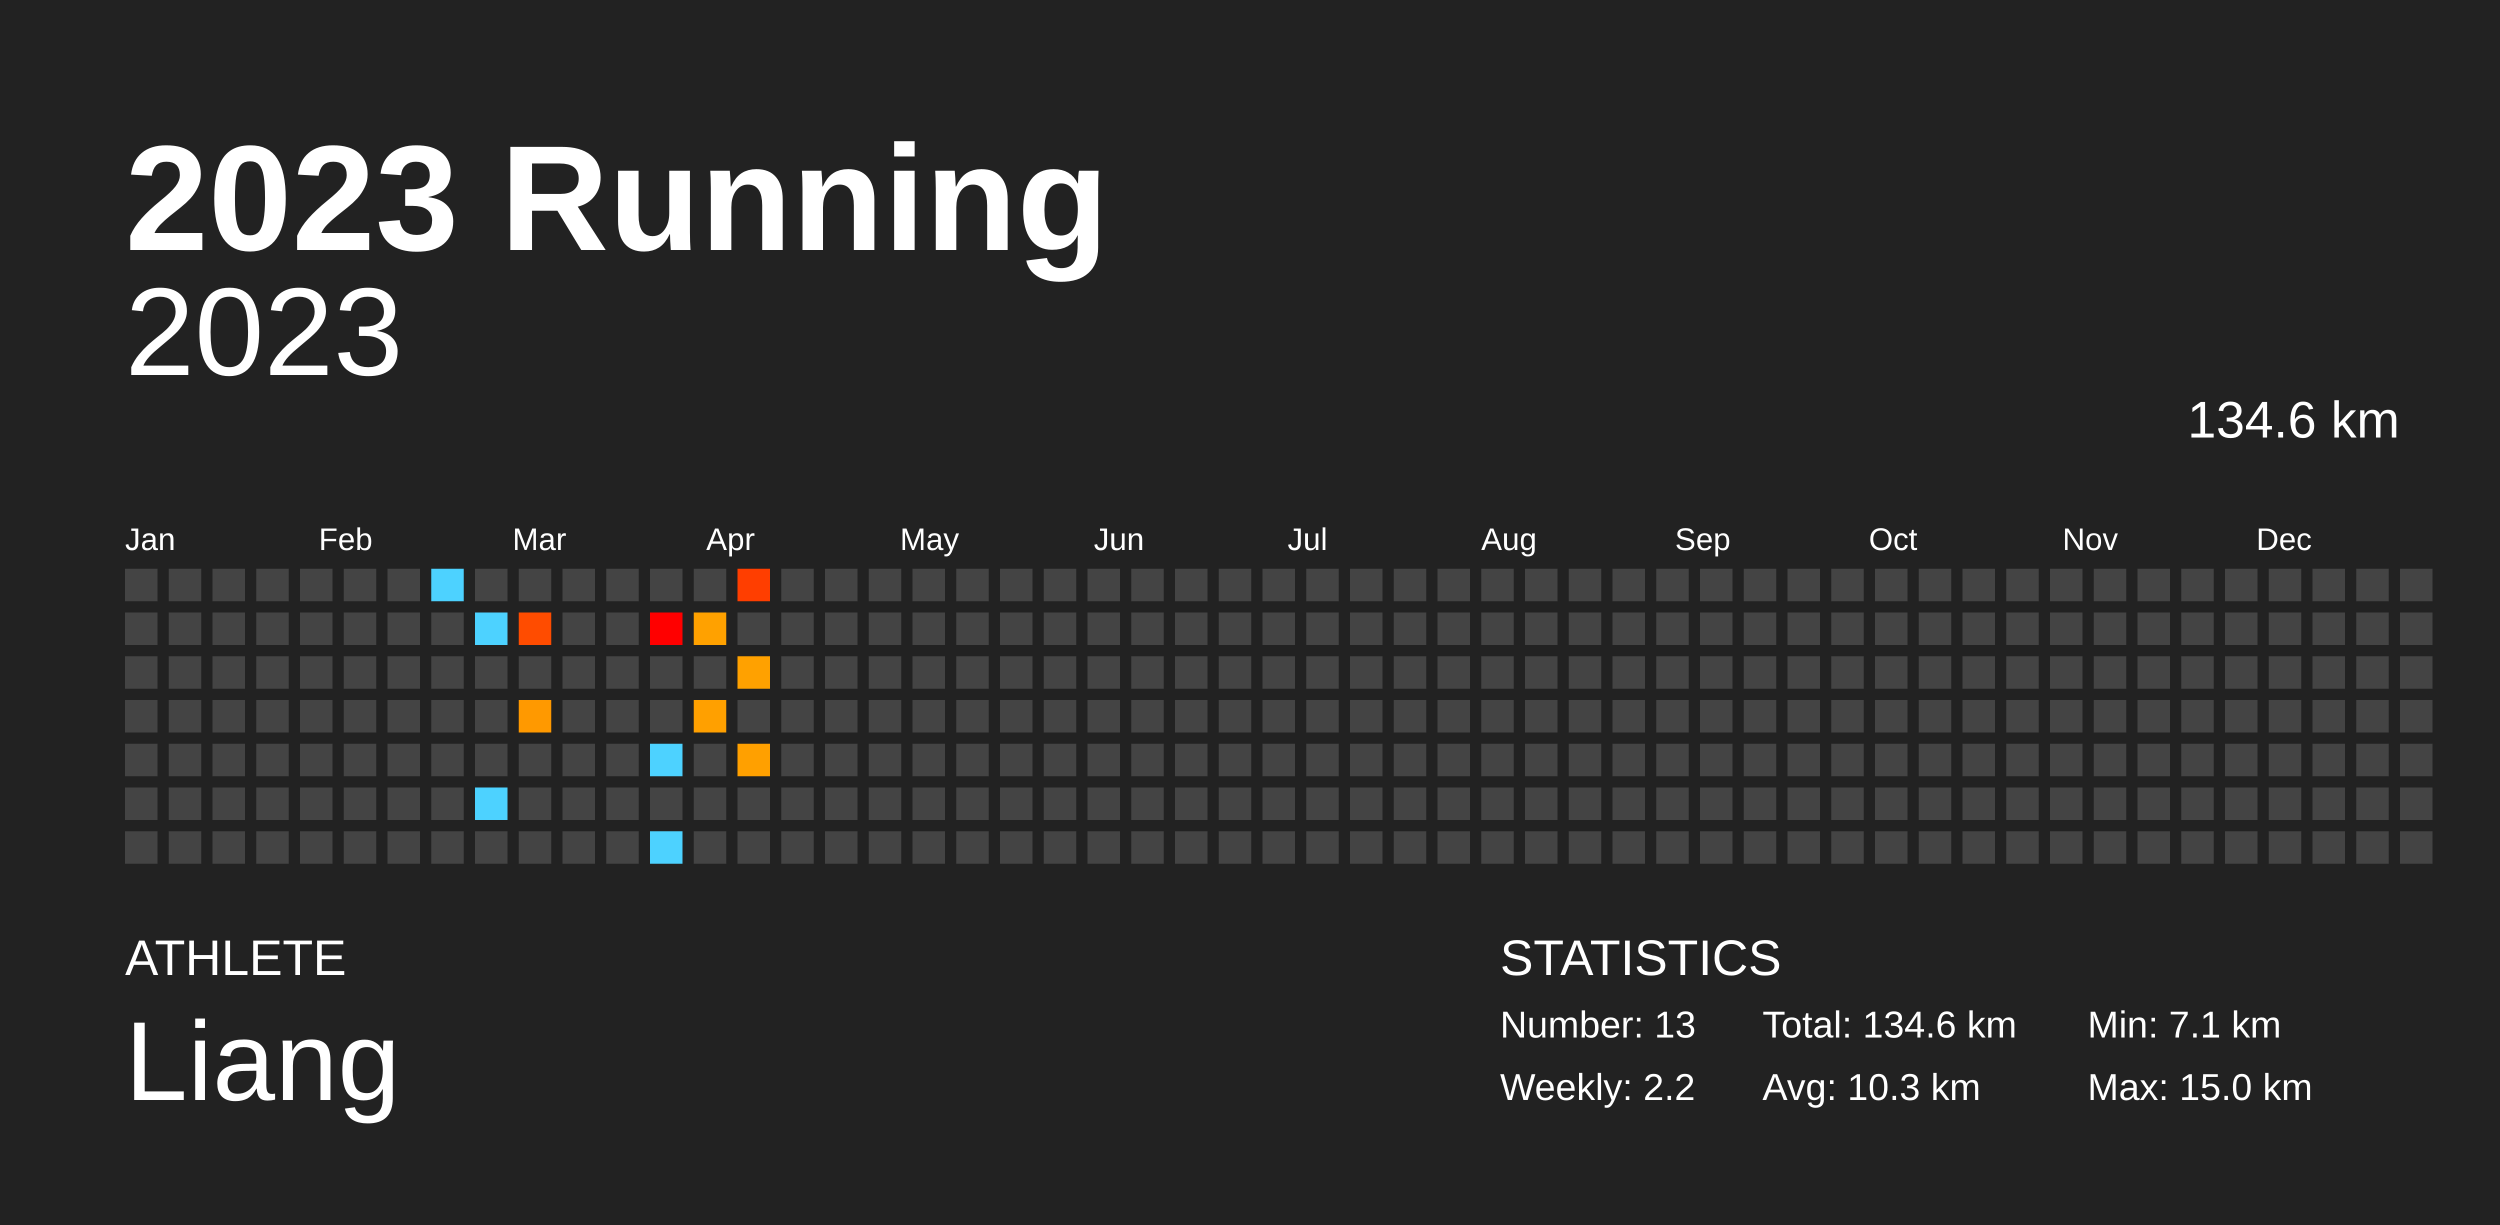
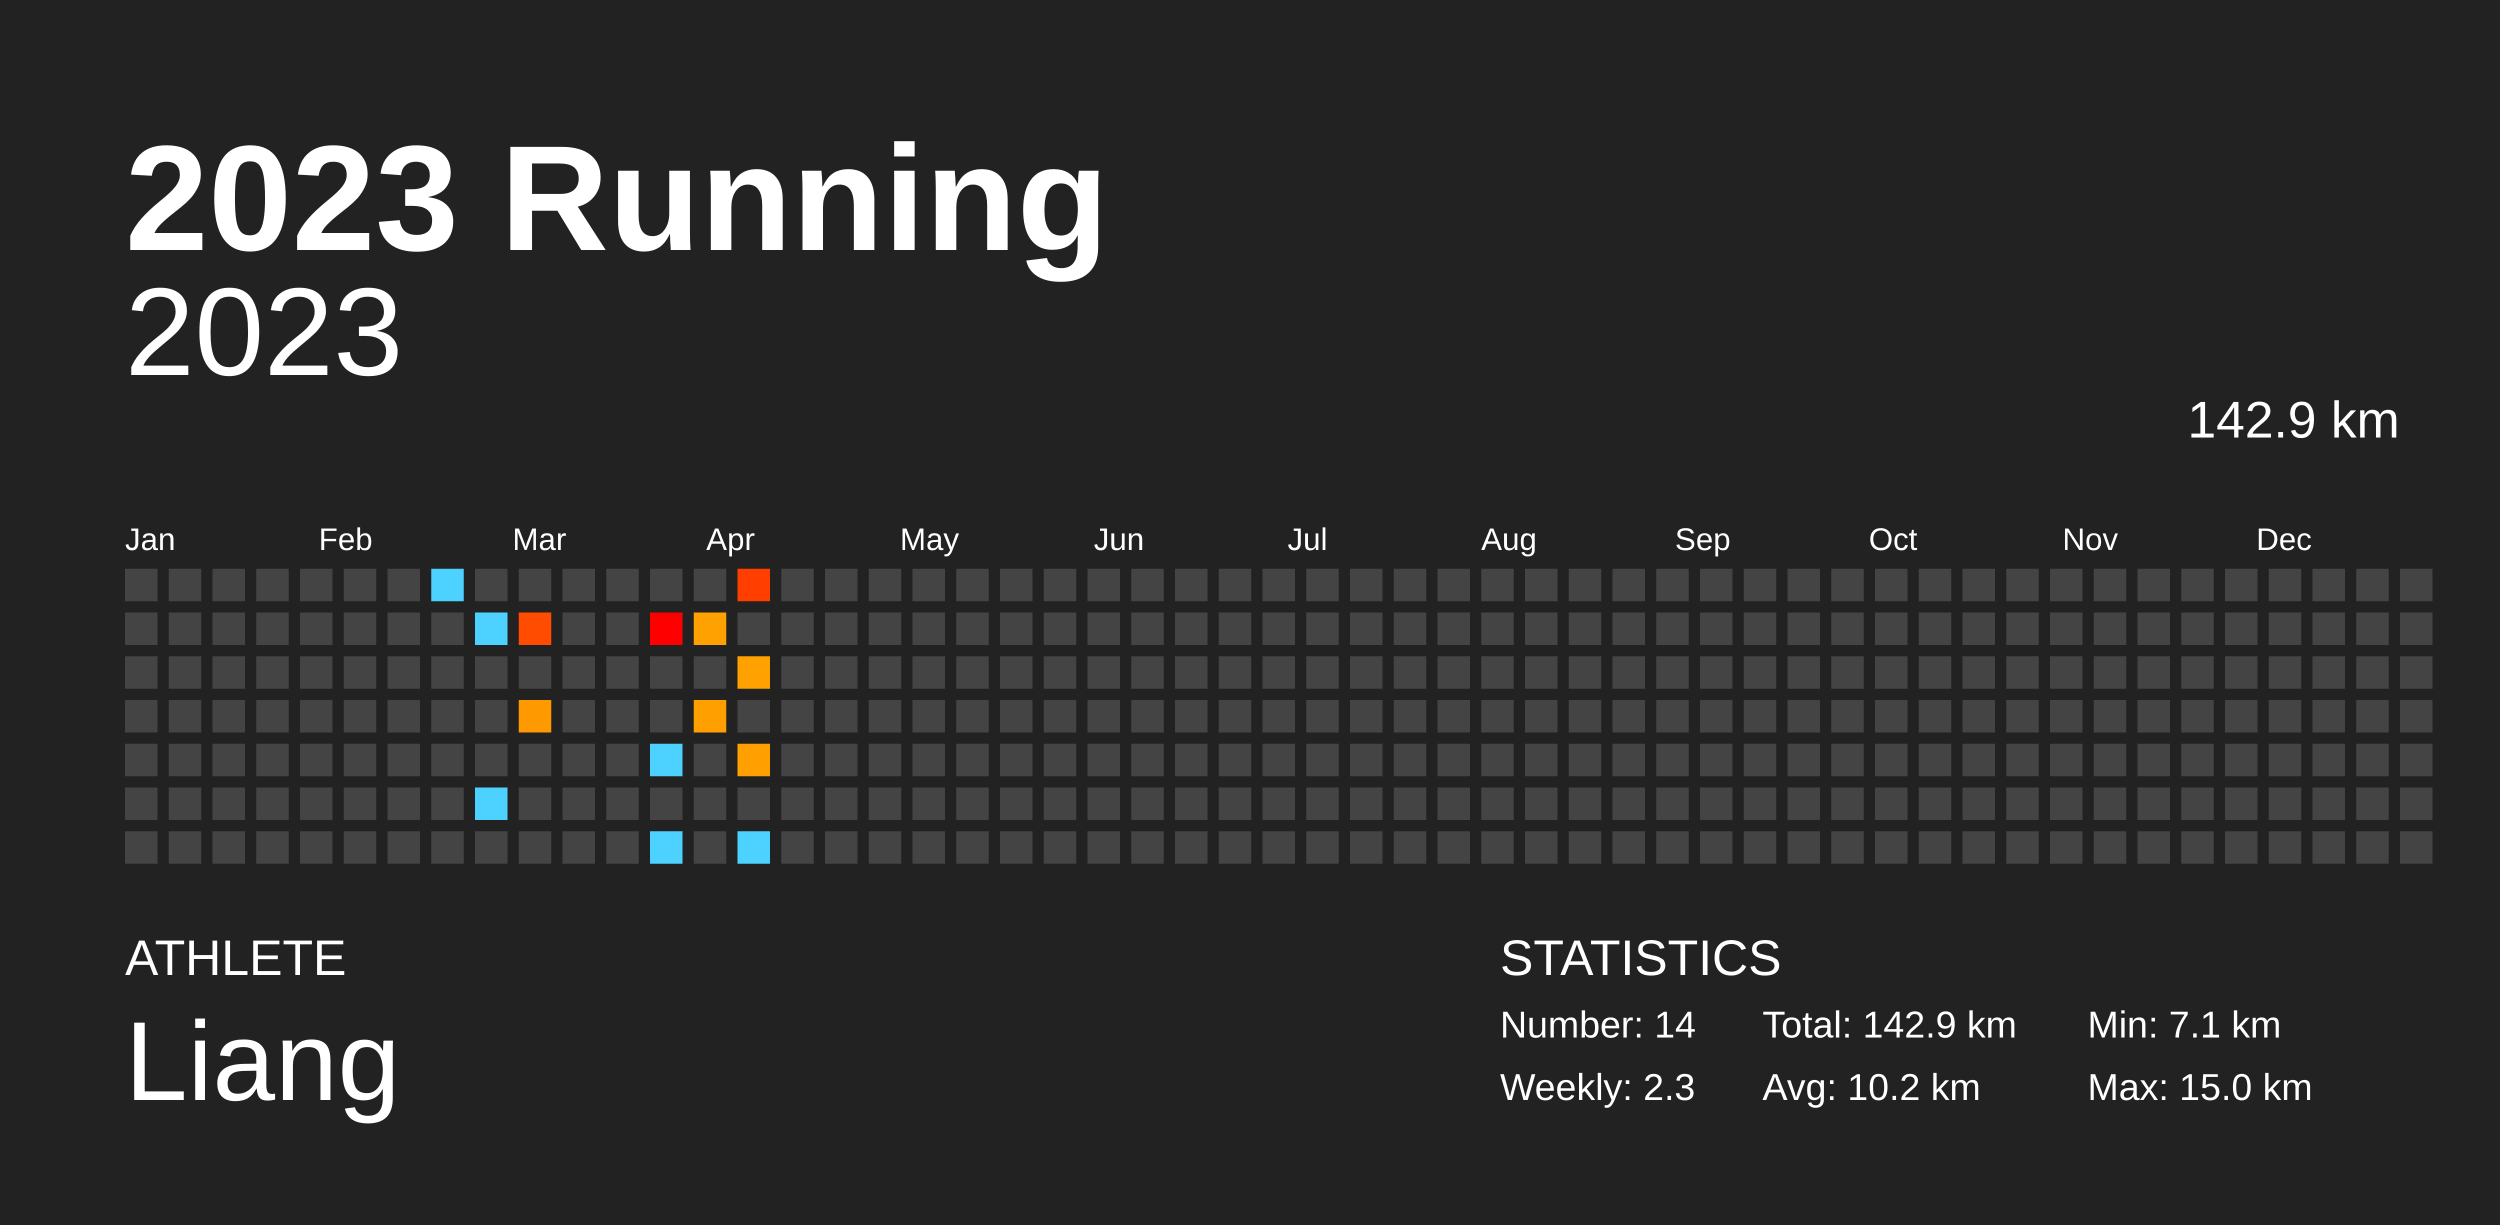
<svg xmlns="http://www.w3.org/2000/svg" baseProfile="full" height="98mm" version="1.1" viewBox="0,0,200,98" width="200mm">
  <defs />
  <rect fill="#222222" height="98" width="200" x="0" y="0" />
  <text fill="#FFFFFF" style="font-size:12px; font-family:Arial; font-weight:bold;" x="10" y="20">2023 Running</text>
  <text fill="#FFFFFF" style="font-size:4px; font-family:Arial" x="10" y="78">ATHLETE</text>
  <text fill="#FFFFFF" style="font-size:9px; font-family:Arial" x="10" y="88">Liang</text>
  <text fill="#FFFFFF" style="font-size:4px; font-family:Arial" x="120" y="78">STATISTICS</text>
-   <text fill="#FFFFFF" style="font-size:3px; font-family:Arial" x="120" y="83">Number: 13</text>
-   <text fill="#FFFFFF" style="font-size:3px; font-family:Arial" x="120" y="88">Weekly: 2.2</text>
-   <text fill="#FFFFFF" style="font-size:3px; font-family:Arial" x="141" y="83">Total: 134.6 km</text>
-   <text fill="#FFFFFF" style="font-size:3px; font-family:Arial" x="141" y="88">Avg: 10.3 km</text>
+   <text fill="#FFFFFF" style="font-size:3px; font-family:Arial" x="120" y="83">Number: 14</text>
+   <text fill="#FFFFFF" style="font-size:3px; font-family:Arial" x="120" y="88">Weekly: 2.3</text>
+   <text fill="#FFFFFF" style="font-size:3px; font-family:Arial" x="141" y="83">Total: 142.9 km</text>
+   <text fill="#FFFFFF" style="font-size:3px; font-family:Arial" x="141" y="88">Avg: 10.2 km</text>
  <text fill="#FFFFFF" style="font-size:3px; font-family:Arial" x="167" y="83">Min: 7.1 km</text>
  <text fill="#FFFFFF" style="font-size:3px; font-family:Arial" x="167" y="88">Max: 15.0 km</text>
  <text alignment-baseline="hanging" fill="#FFFFFF" style="font-size:10.0px; font-family:Arial;" x="10" y="30">2023</text>
-   <text alignment-baseline="hanging" fill="#FFFFFF" style="font-size:4.125px; font-family:Arial;" x="175" y="35">134.6 km</text>
+   <text alignment-baseline="hanging" fill="#FFFFFF" style="font-size:4.125px; font-family:Arial;" x="175" y="35">142.9 km</text>
  <text fill="#FFFFFF" style="font-size:2.5px; font-family:Arial" x="10.0" y="44">Jan</text>
  <text fill="#FFFFFF" style="font-size:2.5px; font-family:Arial" x="25.5" y="44">Feb</text>
  <text fill="#FFFFFF" style="font-size:2.5px; font-family:Arial" x="41.0" y="44">Mar</text>
  <text fill="#FFFFFF" style="font-size:2.5px; font-family:Arial" x="56.5" y="44">Apr</text>
  <text fill="#FFFFFF" style="font-size:2.5px; font-family:Arial" x="72.0" y="44">May</text>
  <text fill="#FFFFFF" style="font-size:2.5px; font-family:Arial" x="87.5" y="44">Jun</text>
  <text fill="#FFFFFF" style="font-size:2.5px; font-family:Arial" x="103.0" y="44">Jul</text>
  <text fill="#FFFFFF" style="font-size:2.5px; font-family:Arial" x="118.5" y="44">Aug</text>
  <text fill="#FFFFFF" style="font-size:2.5px; font-family:Arial" x="134.0" y="44">Sep</text>
  <text fill="#FFFFFF" style="font-size:2.5px; font-family:Arial" x="149.5" y="44">Oct</text>
  <text fill="#FFFFFF" style="font-size:2.5px; font-family:Arial" x="165.0" y="44">Nov</text>
  <text fill="#FFFFFF" style="font-size:2.5px; font-family:Arial" x="180.5" y="44">Dec</text>
  <rect fill="#444444" height="2.6" width="2.6" x="10.0" y="45.5" />
  <rect fill="#444444" height="2.6" width="2.6" x="10.0" y="49.0" />
  <rect fill="#444444" height="2.6" width="2.6" x="10.0" y="52.5" />
  <rect fill="#444444" height="2.6" width="2.6" x="10.0" y="56.0" />
  <rect fill="#444444" height="2.6" width="2.6" x="10.0" y="59.5" />
  <rect fill="#444444" height="2.6" width="2.6" x="10.0" y="63.0" />
  <rect fill="#444444" height="2.6" width="2.6" x="10.0" y="66.5" />
  <rect fill="#444444" height="2.6" width="2.6" x="13.5" y="45.5" />
  <rect fill="#444444" height="2.6" width="2.6" x="13.5" y="49.0" />
  <rect fill="#444444" height="2.6" width="2.6" x="13.5" y="52.5" />
  <rect fill="#444444" height="2.6" width="2.6" x="13.5" y="56.0" />
  <rect fill="#444444" height="2.6" width="2.6" x="13.5" y="59.5" />
  <rect fill="#444444" height="2.6" width="2.6" x="13.5" y="63.0" />
  <rect fill="#444444" height="2.6" width="2.6" x="13.5" y="66.5" />
  <rect fill="#444444" height="2.6" width="2.6" x="17.0" y="45.5" />
  <rect fill="#444444" height="2.6" width="2.6" x="17.0" y="49.0" />
  <rect fill="#444444" height="2.6" width="2.6" x="17.0" y="52.5" />
  <rect fill="#444444" height="2.6" width="2.6" x="17.0" y="56.0" />
  <rect fill="#444444" height="2.6" width="2.6" x="17.0" y="59.5" />
  <rect fill="#444444" height="2.6" width="2.6" x="17.0" y="63.0" />
  <rect fill="#444444" height="2.6" width="2.6" x="17.0" y="66.5" />
  <rect fill="#444444" height="2.6" width="2.6" x="20.5" y="45.5" />
  <rect fill="#444444" height="2.6" width="2.6" x="20.5" y="49.0" />
  <rect fill="#444444" height="2.6" width="2.6" x="20.5" y="52.5" />
  <rect fill="#444444" height="2.6" width="2.6" x="20.5" y="56.0" />
  <rect fill="#444444" height="2.6" width="2.6" x="20.5" y="59.5" />
  <rect fill="#444444" height="2.6" width="2.6" x="20.5" y="63.0" />
  <rect fill="#444444" height="2.6" width="2.6" x="20.5" y="66.5" />
  <rect fill="#444444" height="2.6" width="2.6" x="24.0" y="45.5" />
  <rect fill="#444444" height="2.6" width="2.6" x="24.0" y="49.0" />
  <rect fill="#444444" height="2.6" width="2.6" x="24.0" y="52.5" />
  <rect fill="#444444" height="2.6" width="2.6" x="24.0" y="56.0" />
  <rect fill="#444444" height="2.6" width="2.6" x="24.0" y="59.5" />
  <rect fill="#444444" height="2.6" width="2.6" x="24.0" y="63.0" />
  <rect fill="#444444" height="2.6" width="2.6" x="24.0" y="66.5" />
  <rect fill="#444444" height="2.6" width="2.6" x="27.5" y="45.5" />
  <rect fill="#444444" height="2.6" width="2.6" x="27.5" y="49.0" />
  <rect fill="#444444" height="2.6" width="2.6" x="27.5" y="52.5" />
  <rect fill="#444444" height="2.6" width="2.6" x="27.5" y="56.0" />
  <rect fill="#444444" height="2.6" width="2.6" x="27.5" y="59.5" />
  <rect fill="#444444" height="2.6" width="2.6" x="27.5" y="63.0" />
  <rect fill="#444444" height="2.6" width="2.6" x="27.5" y="66.5" />
  <rect fill="#444444" height="2.6" width="2.6" x="31.0" y="45.5" />
  <rect fill="#444444" height="2.6" width="2.6" x="31.0" y="49.0" />
  <rect fill="#444444" height="2.6" width="2.6" x="31.0" y="52.5" />
  <rect fill="#444444" height="2.6" width="2.6" x="31.0" y="56.0" />
  <rect fill="#444444" height="2.6" width="2.6" x="31.0" y="59.5" />
  <rect fill="#444444" height="2.6" width="2.6" x="31.0" y="63.0" />
  <rect fill="#444444" height="2.6" width="2.6" x="31.0" y="66.5" />
  <rect fill="#4dd2ff" height="2.6" width="2.6" x="34.5" y="45.5" />
  <rect fill="#444444" height="2.6" width="2.6" x="34.5" y="49.0" />
  <rect fill="#444444" height="2.6" width="2.6" x="34.5" y="52.5" />
  <rect fill="#444444" height="2.6" width="2.6" x="34.5" y="56.0" />
  <rect fill="#444444" height="2.6" width="2.6" x="34.5" y="59.5" />
  <rect fill="#444444" height="2.6" width="2.6" x="34.5" y="63.0" />
  <rect fill="#444444" height="2.6" width="2.6" x="34.5" y="66.5" />
  <rect fill="#444444" height="2.6" width="2.6" x="38.0" y="45.5" />
  <rect fill="#4dd2ff" height="2.6" width="2.6" x="38.0" y="49.0" />
  <rect fill="#444444" height="2.6" width="2.6" x="38.0" y="52.5" />
  <rect fill="#444444" height="2.6" width="2.6" x="38.0" y="56.0" />
  <rect fill="#444444" height="2.6" width="2.6" x="38.0" y="59.5" />
  <rect fill="#4dd2ff" height="2.6" width="2.6" x="38.0" y="63.0" />
  <rect fill="#444444" height="2.6" width="2.6" x="38.0" y="66.5" />
  <rect fill="#444444" height="2.6" width="2.6" x="41.5" y="45.5" />
  <rect fill="#ff4c00" height="2.6" width="2.6" x="41.5" y="49.0" />
  <rect fill="#444444" height="2.6" width="2.6" x="41.5" y="52.5" />
  <rect fill="#ff9900" height="2.6" width="2.6" x="41.5" y="56.0" />
  <rect fill="#444444" height="2.6" width="2.6" x="41.5" y="59.5" />
  <rect fill="#444444" height="2.6" width="2.6" x="41.5" y="63.0" />
  <rect fill="#444444" height="2.6" width="2.6" x="41.5" y="66.5" />
  <rect fill="#444444" height="2.6" width="2.6" x="45.0" y="45.5" />
  <rect fill="#444444" height="2.6" width="2.6" x="45.0" y="49.0" />
  <rect fill="#444444" height="2.6" width="2.6" x="45.0" y="52.5" />
  <rect fill="#444444" height="2.6" width="2.6" x="45.0" y="56.0" />
  <rect fill="#444444" height="2.6" width="2.6" x="45.0" y="59.5" />
  <rect fill="#444444" height="2.6" width="2.6" x="45.0" y="63.0" />
  <rect fill="#444444" height="2.6" width="2.6" x="45.0" y="66.5" />
  <rect fill="#444444" height="2.6" width="2.6" x="48.5" y="45.5" />
  <rect fill="#444444" height="2.6" width="2.6" x="48.5" y="49.0" />
  <rect fill="#444444" height="2.6" width="2.6" x="48.5" y="52.5" />
  <rect fill="#444444" height="2.6" width="2.6" x="48.5" y="56.0" />
  <rect fill="#444444" height="2.6" width="2.6" x="48.5" y="59.5" />
  <rect fill="#444444" height="2.6" width="2.6" x="48.5" y="63.0" />
  <rect fill="#444444" height="2.6" width="2.6" x="48.5" y="66.5" />
  <rect fill="#444444" height="2.6" width="2.6" x="52.0" y="45.5" />
  <rect fill="#ff0000" height="2.6" width="2.6" x="52.0" y="49.0" />
  <rect fill="#444444" height="2.6" width="2.6" x="52.0" y="52.5" />
  <rect fill="#444444" height="2.6" width="2.6" x="52.0" y="56.0" />
  <rect fill="#4dd2ff" height="2.6" width="2.6" x="52.0" y="59.5" />
  <rect fill="#444444" height="2.6" width="2.6" x="52.0" y="63.0" />
  <rect fill="#4dd2ff" height="2.6" width="2.6" x="52.0" y="66.5" />
  <rect fill="#444444" height="2.6" width="2.6" x="55.5" y="45.5" />
  <rect fill="#ffa100" height="2.6" width="2.6" x="55.5" y="49.0" />
  <rect fill="#444444" height="2.6" width="2.6" x="55.5" y="52.5" />
  <rect fill="#ffa000" height="2.6" width="2.6" x="55.5" y="56.0" />
  <rect fill="#444444" height="2.6" width="2.6" x="55.5" y="59.5" />
  <rect fill="#444444" height="2.6" width="2.6" x="55.5" y="63.0" />
  <rect fill="#444444" height="2.6" width="2.6" x="55.5" y="66.5" />
  <rect fill="#ff3e00" height="2.6" width="2.6" x="59.0" y="45.5" />
  <rect fill="#444444" height="2.6" width="2.6" x="59.0" y="49.0" />
  <rect fill="#ffa100" height="2.6" width="2.6" x="59.0" y="52.5" />
  <rect fill="#444444" height="2.6" width="2.6" x="59.0" y="56.0" />
  <rect fill="#ffa000" height="2.6" width="2.6" x="59.0" y="59.5" />
  <rect fill="#444444" height="2.6" width="2.6" x="59.0" y="63.0" />
-   <rect fill="#444444" height="2.6" width="2.6" x="59.0" y="66.5" />
+   <rect fill="#4dd2ff" height="2.6" width="2.6" x="59.0" y="66.5" />
  <rect fill="#444444" height="2.6" width="2.6" x="62.5" y="45.5" />
  <rect fill="#444444" height="2.6" width="2.6" x="62.5" y="49.0" />
  <rect fill="#444444" height="2.6" width="2.6" x="62.5" y="52.5" />
  <rect fill="#444444" height="2.6" width="2.6" x="62.5" y="56.0" />
  <rect fill="#444444" height="2.6" width="2.6" x="62.5" y="59.5" />
  <rect fill="#444444" height="2.6" width="2.6" x="62.5" y="63.0" />
  <rect fill="#444444" height="2.6" width="2.6" x="62.5" y="66.5" />
  <rect fill="#444444" height="2.6" width="2.6" x="66.0" y="45.5" />
  <rect fill="#444444" height="2.6" width="2.6" x="66.0" y="49.0" />
  <rect fill="#444444" height="2.6" width="2.6" x="66.0" y="52.5" />
  <rect fill="#444444" height="2.6" width="2.6" x="66.0" y="56.0" />
  <rect fill="#444444" height="2.6" width="2.6" x="66.0" y="59.5" />
  <rect fill="#444444" height="2.6" width="2.6" x="66.0" y="63.0" />
  <rect fill="#444444" height="2.6" width="2.6" x="66.0" y="66.5" />
  <rect fill="#444444" height="2.6" width="2.6" x="69.5" y="45.5" />
  <rect fill="#444444" height="2.6" width="2.6" x="69.5" y="49.0" />
  <rect fill="#444444" height="2.6" width="2.6" x="69.5" y="52.5" />
  <rect fill="#444444" height="2.6" width="2.6" x="69.5" y="56.0" />
  <rect fill="#444444" height="2.6" width="2.6" x="69.5" y="59.5" />
  <rect fill="#444444" height="2.6" width="2.6" x="69.5" y="63.0" />
  <rect fill="#444444" height="2.6" width="2.6" x="69.5" y="66.5" />
  <rect fill="#444444" height="2.6" width="2.6" x="73.0" y="45.5" />
  <rect fill="#444444" height="2.6" width="2.6" x="73.0" y="49.0" />
  <rect fill="#444444" height="2.6" width="2.6" x="73.0" y="52.5" />
  <rect fill="#444444" height="2.6" width="2.6" x="73.0" y="56.0" />
  <rect fill="#444444" height="2.6" width="2.6" x="73.0" y="59.5" />
  <rect fill="#444444" height="2.6" width="2.6" x="73.0" y="63.0" />
  <rect fill="#444444" height="2.6" width="2.6" x="73.0" y="66.5" />
  <rect fill="#444444" height="2.6" width="2.6" x="76.5" y="45.5" />
  <rect fill="#444444" height="2.6" width="2.6" x="76.5" y="49.0" />
  <rect fill="#444444" height="2.6" width="2.6" x="76.5" y="52.5" />
  <rect fill="#444444" height="2.6" width="2.6" x="76.5" y="56.0" />
  <rect fill="#444444" height="2.6" width="2.6" x="76.5" y="59.5" />
  <rect fill="#444444" height="2.6" width="2.6" x="76.5" y="63.0" />
  <rect fill="#444444" height="2.6" width="2.6" x="76.5" y="66.5" />
  <rect fill="#444444" height="2.6" width="2.6" x="80.0" y="45.5" />
  <rect fill="#444444" height="2.6" width="2.6" x="80.0" y="49.0" />
  <rect fill="#444444" height="2.6" width="2.6" x="80.0" y="52.5" />
  <rect fill="#444444" height="2.6" width="2.6" x="80.0" y="56.0" />
  <rect fill="#444444" height="2.6" width="2.6" x="80.0" y="59.5" />
  <rect fill="#444444" height="2.6" width="2.6" x="80.0" y="63.0" />
  <rect fill="#444444" height="2.6" width="2.6" x="80.0" y="66.5" />
  <rect fill="#444444" height="2.6" width="2.6" x="83.5" y="45.5" />
  <rect fill="#444444" height="2.6" width="2.6" x="83.5" y="49.0" />
  <rect fill="#444444" height="2.6" width="2.6" x="83.5" y="52.5" />
  <rect fill="#444444" height="2.6" width="2.6" x="83.5" y="56.0" />
  <rect fill="#444444" height="2.6" width="2.6" x="83.5" y="59.5" />
  <rect fill="#444444" height="2.6" width="2.6" x="83.5" y="63.0" />
  <rect fill="#444444" height="2.6" width="2.6" x="83.5" y="66.5" />
  <rect fill="#444444" height="2.6" width="2.6" x="87.0" y="45.5" />
  <rect fill="#444444" height="2.6" width="2.6" x="87.0" y="49.0" />
  <rect fill="#444444" height="2.6" width="2.6" x="87.0" y="52.5" />
  <rect fill="#444444" height="2.6" width="2.6" x="87.0" y="56.0" />
  <rect fill="#444444" height="2.6" width="2.6" x="87.0" y="59.5" />
  <rect fill="#444444" height="2.6" width="2.6" x="87.0" y="63.0" />
  <rect fill="#444444" height="2.6" width="2.6" x="87.0" y="66.5" />
  <rect fill="#444444" height="2.6" width="2.6" x="90.5" y="45.5" />
  <rect fill="#444444" height="2.6" width="2.6" x="90.5" y="49.0" />
  <rect fill="#444444" height="2.6" width="2.6" x="90.5" y="52.5" />
  <rect fill="#444444" height="2.6" width="2.6" x="90.5" y="56.0" />
  <rect fill="#444444" height="2.6" width="2.6" x="90.5" y="59.5" />
  <rect fill="#444444" height="2.6" width="2.6" x="90.5" y="63.0" />
  <rect fill="#444444" height="2.6" width="2.6" x="90.5" y="66.5" />
  <rect fill="#444444" height="2.6" width="2.6" x="94.0" y="45.5" />
  <rect fill="#444444" height="2.6" width="2.6" x="94.0" y="49.0" />
  <rect fill="#444444" height="2.6" width="2.6" x="94.0" y="52.5" />
  <rect fill="#444444" height="2.6" width="2.6" x="94.0" y="56.0" />
  <rect fill="#444444" height="2.6" width="2.6" x="94.0" y="59.5" />
  <rect fill="#444444" height="2.6" width="2.6" x="94.0" y="63.0" />
  <rect fill="#444444" height="2.6" width="2.6" x="94.0" y="66.5" />
  <rect fill="#444444" height="2.6" width="2.6" x="97.5" y="45.5" />
  <rect fill="#444444" height="2.6" width="2.6" x="97.5" y="49.0" />
  <rect fill="#444444" height="2.6" width="2.6" x="97.5" y="52.5" />
  <rect fill="#444444" height="2.6" width="2.6" x="97.5" y="56.0" />
  <rect fill="#444444" height="2.6" width="2.6" x="97.5" y="59.5" />
  <rect fill="#444444" height="2.6" width="2.6" x="97.5" y="63.0" />
  <rect fill="#444444" height="2.6" width="2.6" x="97.5" y="66.5" />
  <rect fill="#444444" height="2.6" width="2.6" x="101.0" y="45.5" />
  <rect fill="#444444" height="2.6" width="2.6" x="101.0" y="49.0" />
  <rect fill="#444444" height="2.6" width="2.6" x="101.0" y="52.5" />
  <rect fill="#444444" height="2.6" width="2.6" x="101.0" y="56.0" />
  <rect fill="#444444" height="2.6" width="2.6" x="101.0" y="59.5" />
  <rect fill="#444444" height="2.6" width="2.6" x="101.0" y="63.0" />
  <rect fill="#444444" height="2.6" width="2.6" x="101.0" y="66.5" />
  <rect fill="#444444" height="2.6" width="2.6" x="104.5" y="45.5" />
  <rect fill="#444444" height="2.6" width="2.6" x="104.5" y="49.0" />
  <rect fill="#444444" height="2.6" width="2.6" x="104.5" y="52.5" />
  <rect fill="#444444" height="2.6" width="2.6" x="104.5" y="56.0" />
  <rect fill="#444444" height="2.6" width="2.6" x="104.5" y="59.5" />
  <rect fill="#444444" height="2.6" width="2.6" x="104.5" y="63.0" />
  <rect fill="#444444" height="2.6" width="2.6" x="104.5" y="66.5" />
  <rect fill="#444444" height="2.6" width="2.6" x="108.0" y="45.5" />
  <rect fill="#444444" height="2.6" width="2.6" x="108.0" y="49.0" />
  <rect fill="#444444" height="2.6" width="2.6" x="108.0" y="52.5" />
  <rect fill="#444444" height="2.6" width="2.6" x="108.0" y="56.0" />
  <rect fill="#444444" height="2.6" width="2.6" x="108.0" y="59.5" />
  <rect fill="#444444" height="2.6" width="2.6" x="108.0" y="63.0" />
  <rect fill="#444444" height="2.6" width="2.6" x="108.0" y="66.5" />
  <rect fill="#444444" height="2.6" width="2.6" x="111.5" y="45.5" />
  <rect fill="#444444" height="2.6" width="2.6" x="111.5" y="49.0" />
  <rect fill="#444444" height="2.6" width="2.6" x="111.5" y="52.5" />
  <rect fill="#444444" height="2.6" width="2.6" x="111.5" y="56.0" />
  <rect fill="#444444" height="2.6" width="2.6" x="111.5" y="59.5" />
  <rect fill="#444444" height="2.6" width="2.6" x="111.5" y="63.0" />
  <rect fill="#444444" height="2.6" width="2.6" x="111.5" y="66.5" />
  <rect fill="#444444" height="2.6" width="2.6" x="115.0" y="45.5" />
  <rect fill="#444444" height="2.6" width="2.6" x="115.0" y="49.0" />
  <rect fill="#444444" height="2.6" width="2.6" x="115.0" y="52.5" />
  <rect fill="#444444" height="2.6" width="2.6" x="115.0" y="56.0" />
  <rect fill="#444444" height="2.6" width="2.6" x="115.0" y="59.5" />
  <rect fill="#444444" height="2.6" width="2.6" x="115.0" y="63.0" />
  <rect fill="#444444" height="2.6" width="2.6" x="115.0" y="66.5" />
  <rect fill="#444444" height="2.6" width="2.6" x="118.5" y="45.5" />
  <rect fill="#444444" height="2.6" width="2.6" x="118.5" y="49.0" />
  <rect fill="#444444" height="2.6" width="2.6" x="118.5" y="52.5" />
  <rect fill="#444444" height="2.6" width="2.6" x="118.5" y="56.0" />
  <rect fill="#444444" height="2.6" width="2.6" x="118.5" y="59.5" />
  <rect fill="#444444" height="2.6" width="2.6" x="118.5" y="63.0" />
  <rect fill="#444444" height="2.6" width="2.6" x="118.5" y="66.5" />
  <rect fill="#444444" height="2.6" width="2.6" x="122.0" y="45.5" />
  <rect fill="#444444" height="2.6" width="2.6" x="122.0" y="49.0" />
  <rect fill="#444444" height="2.6" width="2.6" x="122.0" y="52.5" />
  <rect fill="#444444" height="2.6" width="2.6" x="122.0" y="56.0" />
  <rect fill="#444444" height="2.6" width="2.6" x="122.0" y="59.5" />
  <rect fill="#444444" height="2.6" width="2.6" x="122.0" y="63.0" />
  <rect fill="#444444" height="2.6" width="2.6" x="122.0" y="66.5" />
  <rect fill="#444444" height="2.6" width="2.6" x="125.5" y="45.5" />
  <rect fill="#444444" height="2.6" width="2.6" x="125.5" y="49.0" />
  <rect fill="#444444" height="2.6" width="2.6" x="125.5" y="52.5" />
  <rect fill="#444444" height="2.6" width="2.6" x="125.5" y="56.0" />
  <rect fill="#444444" height="2.6" width="2.6" x="125.5" y="59.5" />
  <rect fill="#444444" height="2.6" width="2.6" x="125.5" y="63.0" />
  <rect fill="#444444" height="2.6" width="2.6" x="125.5" y="66.5" />
  <rect fill="#444444" height="2.6" width="2.6" x="129.0" y="45.5" />
  <rect fill="#444444" height="2.6" width="2.6" x="129.0" y="49.0" />
  <rect fill="#444444" height="2.6" width="2.6" x="129.0" y="52.5" />
  <rect fill="#444444" height="2.6" width="2.6" x="129.0" y="56.0" />
  <rect fill="#444444" height="2.6" width="2.6" x="129.0" y="59.5" />
  <rect fill="#444444" height="2.6" width="2.6" x="129.0" y="63.0" />
  <rect fill="#444444" height="2.6" width="2.6" x="129.0" y="66.5" />
  <rect fill="#444444" height="2.6" width="2.6" x="132.5" y="45.5" />
  <rect fill="#444444" height="2.6" width="2.6" x="132.5" y="49.0" />
  <rect fill="#444444" height="2.6" width="2.6" x="132.5" y="52.5" />
  <rect fill="#444444" height="2.6" width="2.6" x="132.5" y="56.0" />
  <rect fill="#444444" height="2.6" width="2.6" x="132.5" y="59.5" />
  <rect fill="#444444" height="2.6" width="2.6" x="132.5" y="63.0" />
  <rect fill="#444444" height="2.6" width="2.6" x="132.5" y="66.5" />
  <rect fill="#444444" height="2.6" width="2.6" x="136.0" y="45.5" />
  <rect fill="#444444" height="2.6" width="2.6" x="136.0" y="49.0" />
  <rect fill="#444444" height="2.6" width="2.6" x="136.0" y="52.5" />
  <rect fill="#444444" height="2.6" width="2.6" x="136.0" y="56.0" />
  <rect fill="#444444" height="2.6" width="2.6" x="136.0" y="59.5" />
  <rect fill="#444444" height="2.6" width="2.6" x="136.0" y="63.0" />
  <rect fill="#444444" height="2.6" width="2.6" x="136.0" y="66.5" />
  <rect fill="#444444" height="2.6" width="2.6" x="139.5" y="45.5" />
  <rect fill="#444444" height="2.6" width="2.6" x="139.5" y="49.0" />
  <rect fill="#444444" height="2.6" width="2.6" x="139.5" y="52.5" />
  <rect fill="#444444" height="2.6" width="2.6" x="139.5" y="56.0" />
  <rect fill="#444444" height="2.6" width="2.6" x="139.5" y="59.5" />
  <rect fill="#444444" height="2.6" width="2.6" x="139.5" y="63.0" />
  <rect fill="#444444" height="2.6" width="2.6" x="139.5" y="66.5" />
  <rect fill="#444444" height="2.6" width="2.6" x="143.0" y="45.5" />
  <rect fill="#444444" height="2.6" width="2.6" x="143.0" y="49.0" />
  <rect fill="#444444" height="2.6" width="2.6" x="143.0" y="52.5" />
  <rect fill="#444444" height="2.6" width="2.6" x="143.0" y="56.0" />
  <rect fill="#444444" height="2.6" width="2.6" x="143.0" y="59.5" />
  <rect fill="#444444" height="2.6" width="2.6" x="143.0" y="63.0" />
  <rect fill="#444444" height="2.6" width="2.6" x="143.0" y="66.5" />
  <rect fill="#444444" height="2.6" width="2.6" x="146.5" y="45.5" />
  <rect fill="#444444" height="2.6" width="2.6" x="146.5" y="49.0" />
  <rect fill="#444444" height="2.6" width="2.6" x="146.5" y="52.5" />
  <rect fill="#444444" height="2.6" width="2.6" x="146.5" y="56.0" />
  <rect fill="#444444" height="2.6" width="2.6" x="146.5" y="59.5" />
  <rect fill="#444444" height="2.6" width="2.6" x="146.5" y="63.0" />
  <rect fill="#444444" height="2.6" width="2.6" x="146.5" y="66.5" />
  <rect fill="#444444" height="2.6" width="2.6" x="150.0" y="45.5" />
  <rect fill="#444444" height="2.6" width="2.6" x="150.0" y="49.0" />
  <rect fill="#444444" height="2.6" width="2.6" x="150.0" y="52.5" />
  <rect fill="#444444" height="2.6" width="2.6" x="150.0" y="56.0" />
  <rect fill="#444444" height="2.6" width="2.6" x="150.0" y="59.5" />
  <rect fill="#444444" height="2.6" width="2.6" x="150.0" y="63.0" />
  <rect fill="#444444" height="2.6" width="2.6" x="150.0" y="66.5" />
  <rect fill="#444444" height="2.6" width="2.6" x="153.5" y="45.5" />
  <rect fill="#444444" height="2.6" width="2.6" x="153.5" y="49.0" />
  <rect fill="#444444" height="2.6" width="2.6" x="153.5" y="52.5" />
  <rect fill="#444444" height="2.6" width="2.6" x="153.5" y="56.0" />
  <rect fill="#444444" height="2.6" width="2.6" x="153.5" y="59.5" />
  <rect fill="#444444" height="2.6" width="2.6" x="153.5" y="63.0" />
  <rect fill="#444444" height="2.6" width="2.6" x="153.5" y="66.5" />
  <rect fill="#444444" height="2.6" width="2.6" x="157.0" y="45.5" />
  <rect fill="#444444" height="2.6" width="2.6" x="157.0" y="49.0" />
  <rect fill="#444444" height="2.6" width="2.6" x="157.0" y="52.5" />
  <rect fill="#444444" height="2.6" width="2.6" x="157.0" y="56.0" />
  <rect fill="#444444" height="2.6" width="2.6" x="157.0" y="59.5" />
  <rect fill="#444444" height="2.6" width="2.6" x="157.0" y="63.0" />
  <rect fill="#444444" height="2.6" width="2.6" x="157.0" y="66.5" />
  <rect fill="#444444" height="2.6" width="2.6" x="160.5" y="45.5" />
  <rect fill="#444444" height="2.6" width="2.6" x="160.5" y="49.0" />
  <rect fill="#444444" height="2.6" width="2.6" x="160.5" y="52.5" />
  <rect fill="#444444" height="2.6" width="2.6" x="160.5" y="56.0" />
  <rect fill="#444444" height="2.6" width="2.6" x="160.5" y="59.5" />
  <rect fill="#444444" height="2.6" width="2.6" x="160.5" y="63.0" />
  <rect fill="#444444" height="2.6" width="2.6" x="160.5" y="66.5" />
  <rect fill="#444444" height="2.6" width="2.6" x="164.0" y="45.5" />
  <rect fill="#444444" height="2.6" width="2.6" x="164.0" y="49.0" />
  <rect fill="#444444" height="2.6" width="2.6" x="164.0" y="52.5" />
  <rect fill="#444444" height="2.6" width="2.6" x="164.0" y="56.0" />
  <rect fill="#444444" height="2.6" width="2.6" x="164.0" y="59.5" />
  <rect fill="#444444" height="2.6" width="2.6" x="164.0" y="63.0" />
  <rect fill="#444444" height="2.6" width="2.6" x="164.0" y="66.5" />
  <rect fill="#444444" height="2.6" width="2.6" x="167.5" y="45.5" />
  <rect fill="#444444" height="2.6" width="2.6" x="167.5" y="49.0" />
  <rect fill="#444444" height="2.6" width="2.6" x="167.5" y="52.5" />
  <rect fill="#444444" height="2.6" width="2.6" x="167.5" y="56.0" />
  <rect fill="#444444" height="2.6" width="2.6" x="167.5" y="59.5" />
  <rect fill="#444444" height="2.6" width="2.6" x="167.5" y="63.0" />
  <rect fill="#444444" height="2.6" width="2.6" x="167.5" y="66.5" />
  <rect fill="#444444" height="2.6" width="2.6" x="171.0" y="45.5" />
  <rect fill="#444444" height="2.6" width="2.6" x="171.0" y="49.0" />
  <rect fill="#444444" height="2.6" width="2.6" x="171.0" y="52.5" />
  <rect fill="#444444" height="2.6" width="2.6" x="171.0" y="56.0" />
  <rect fill="#444444" height="2.6" width="2.6" x="171.0" y="59.5" />
  <rect fill="#444444" height="2.6" width="2.6" x="171.0" y="63.0" />
  <rect fill="#444444" height="2.6" width="2.6" x="171.0" y="66.5" />
  <rect fill="#444444" height="2.6" width="2.6" x="174.5" y="45.5" />
  <rect fill="#444444" height="2.6" width="2.6" x="174.5" y="49.0" />
  <rect fill="#444444" height="2.6" width="2.6" x="174.5" y="52.5" />
  <rect fill="#444444" height="2.6" width="2.6" x="174.5" y="56.0" />
  <rect fill="#444444" height="2.6" width="2.6" x="174.5" y="59.5" />
  <rect fill="#444444" height="2.6" width="2.6" x="174.5" y="63.0" />
  <rect fill="#444444" height="2.6" width="2.6" x="174.5" y="66.5" />
  <rect fill="#444444" height="2.6" width="2.6" x="178.0" y="45.5" />
  <rect fill="#444444" height="2.6" width="2.6" x="178.0" y="49.0" />
  <rect fill="#444444" height="2.6" width="2.6" x="178.0" y="52.5" />
  <rect fill="#444444" height="2.6" width="2.6" x="178.0" y="56.0" />
  <rect fill="#444444" height="2.6" width="2.6" x="178.0" y="59.5" />
  <rect fill="#444444" height="2.6" width="2.6" x="178.0" y="63.0" />
  <rect fill="#444444" height="2.6" width="2.6" x="178.0" y="66.5" />
  <rect fill="#444444" height="2.6" width="2.6" x="181.5" y="45.5" />
  <rect fill="#444444" height="2.6" width="2.6" x="181.5" y="49.0" />
  <rect fill="#444444" height="2.6" width="2.6" x="181.5" y="52.5" />
  <rect fill="#444444" height="2.6" width="2.6" x="181.5" y="56.0" />
  <rect fill="#444444" height="2.6" width="2.6" x="181.5" y="59.5" />
  <rect fill="#444444" height="2.6" width="2.6" x="181.5" y="63.0" />
  <rect fill="#444444" height="2.6" width="2.6" x="181.5" y="66.5" />
  <rect fill="#444444" height="2.6" width="2.6" x="185.0" y="45.5" />
  <rect fill="#444444" height="2.6" width="2.6" x="185.0" y="49.0" />
  <rect fill="#444444" height="2.6" width="2.6" x="185.0" y="52.5" />
  <rect fill="#444444" height="2.6" width="2.6" x="185.0" y="56.0" />
  <rect fill="#444444" height="2.6" width="2.6" x="185.0" y="59.5" />
  <rect fill="#444444" height="2.6" width="2.6" x="185.0" y="63.0" />
  <rect fill="#444444" height="2.6" width="2.6" x="185.0" y="66.5" />
  <rect fill="#444444" height="2.6" width="2.6" x="188.5" y="45.5" />
  <rect fill="#444444" height="2.6" width="2.6" x="188.5" y="49.0" />
  <rect fill="#444444" height="2.6" width="2.6" x="188.5" y="52.5" />
  <rect fill="#444444" height="2.6" width="2.6" x="188.5" y="56.0" />
  <rect fill="#444444" height="2.6" width="2.6" x="188.5" y="59.5" />
  <rect fill="#444444" height="2.6" width="2.6" x="188.5" y="63.0" />
  <rect fill="#444444" height="2.6" width="2.6" x="188.5" y="66.5" />
  <rect fill="#444444" height="2.6" width="2.6" x="192.0" y="45.5" />
  <rect fill="#444444" height="2.6" width="2.6" x="192.0" y="49.0" />
  <rect fill="#444444" height="2.6" width="2.6" x="192.0" y="52.5" />
  <rect fill="#444444" height="2.6" width="2.6" x="192.0" y="56.0" />
  <rect fill="#444444" height="2.6" width="2.6" x="192.0" y="59.5" />
  <rect fill="#444444" height="2.6" width="2.6" x="192.0" y="63.0" />
  <rect fill="#444444" height="2.6" width="2.6" x="192.0" y="66.5" />
</svg>
